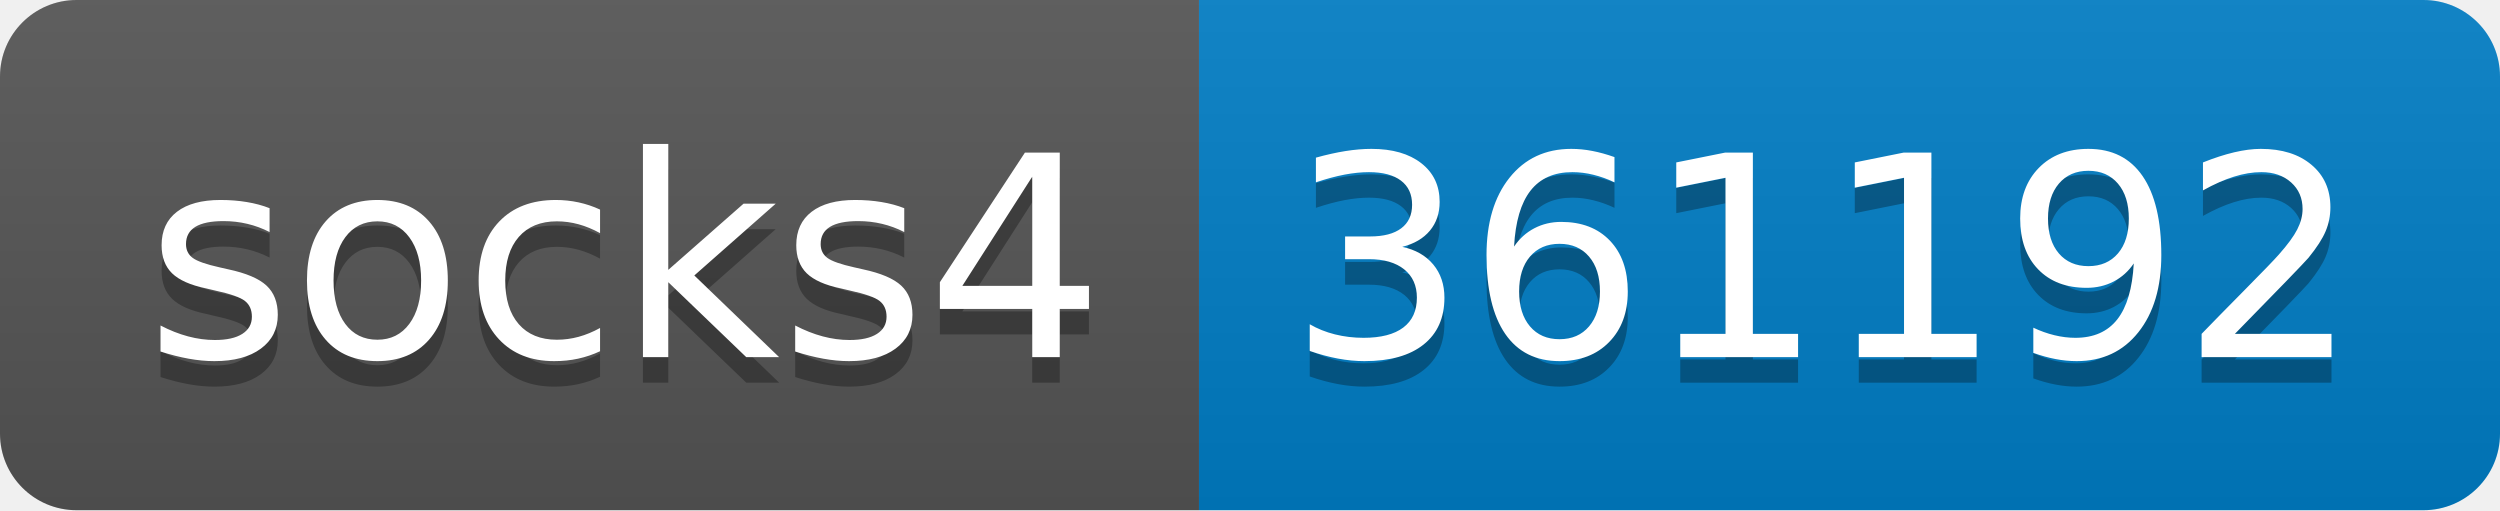
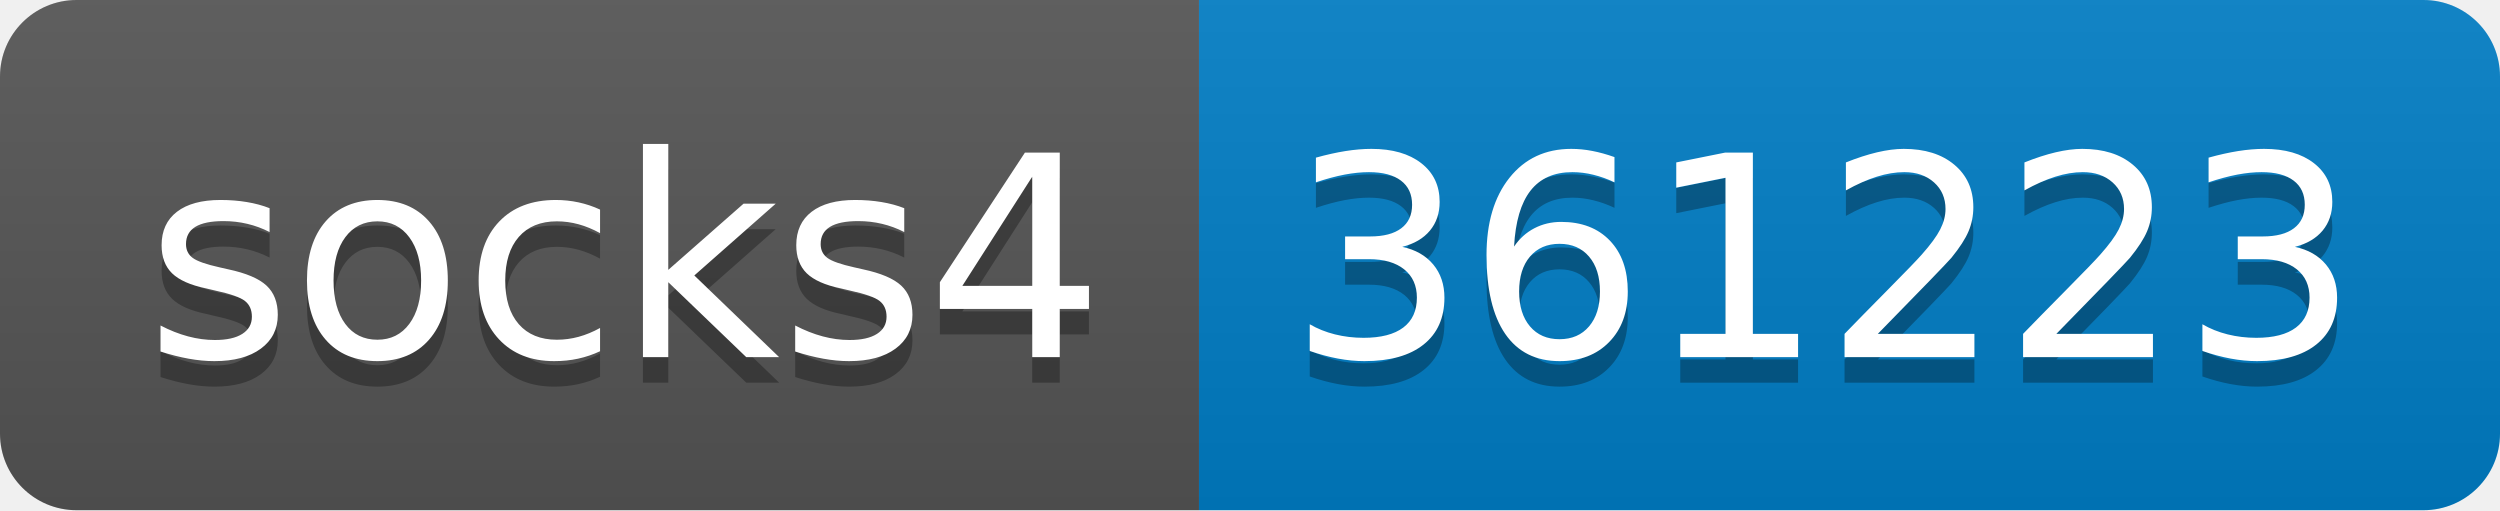
- <svg xmlns="http://www.w3.org/2000/svg" width="98" height="20" role="img" aria-label="socks4: 361192">
+ <svg xmlns="http://www.w3.org/2000/svg" width="98" height="20" role="img" aria-label="socks4: 361223">
  <linearGradient id="s" x2="0" y2="100%">
    <stop offset="0" stop-color="#bbb" stop-opacity=".1" />
    <stop offset="1" stop-opacity=".1" />
  </linearGradient>
  <clipPath id="r">
    <rect width="98" height="20" rx="3" fill="#fff" />
  </clipPath>
  <g clip-path="url(#r)">
    <rect width="47" height="20" fill="#555" />
    <rect x="47" width="51" height="20" fill="#007ec6" />
    <rect width="98" height="20" fill="url(#s)" />
  </g>
  <g fill="#fff" text-anchor="middle" font-family="Verdana,Geneva,DejaVu Sans,sans-serif" text-rendering="geometricPrecision" font-size="110">
    <text aria-hidden="true" x="245" y="150" fill="#010101" fill-opacity=".3" transform="scale(.1)" textLength="370">socks4</text>
    <text x="245" y="140" transform="scale(.1)" fill="#fff" textLength="370">socks4</text>
-     <text aria-hidden="true" x="715" y="150" fill="#010101" fill-opacity=".3" transform="scale(.1)" textLength="410">361192</text>
-     <text x="715" y="140" transform="scale(.1)" fill="#fff" textLength="410">361192</text>
+     <text aria-hidden="true" x="715" y="150" fill="#010101" fill-opacity=".3" transform="scale(.1)" textLength="410">361223</text>
+     <text x="715" y="140" transform="scale(.1)" fill="#fff" textLength="410">361223</text>
  </g>
</svg>
